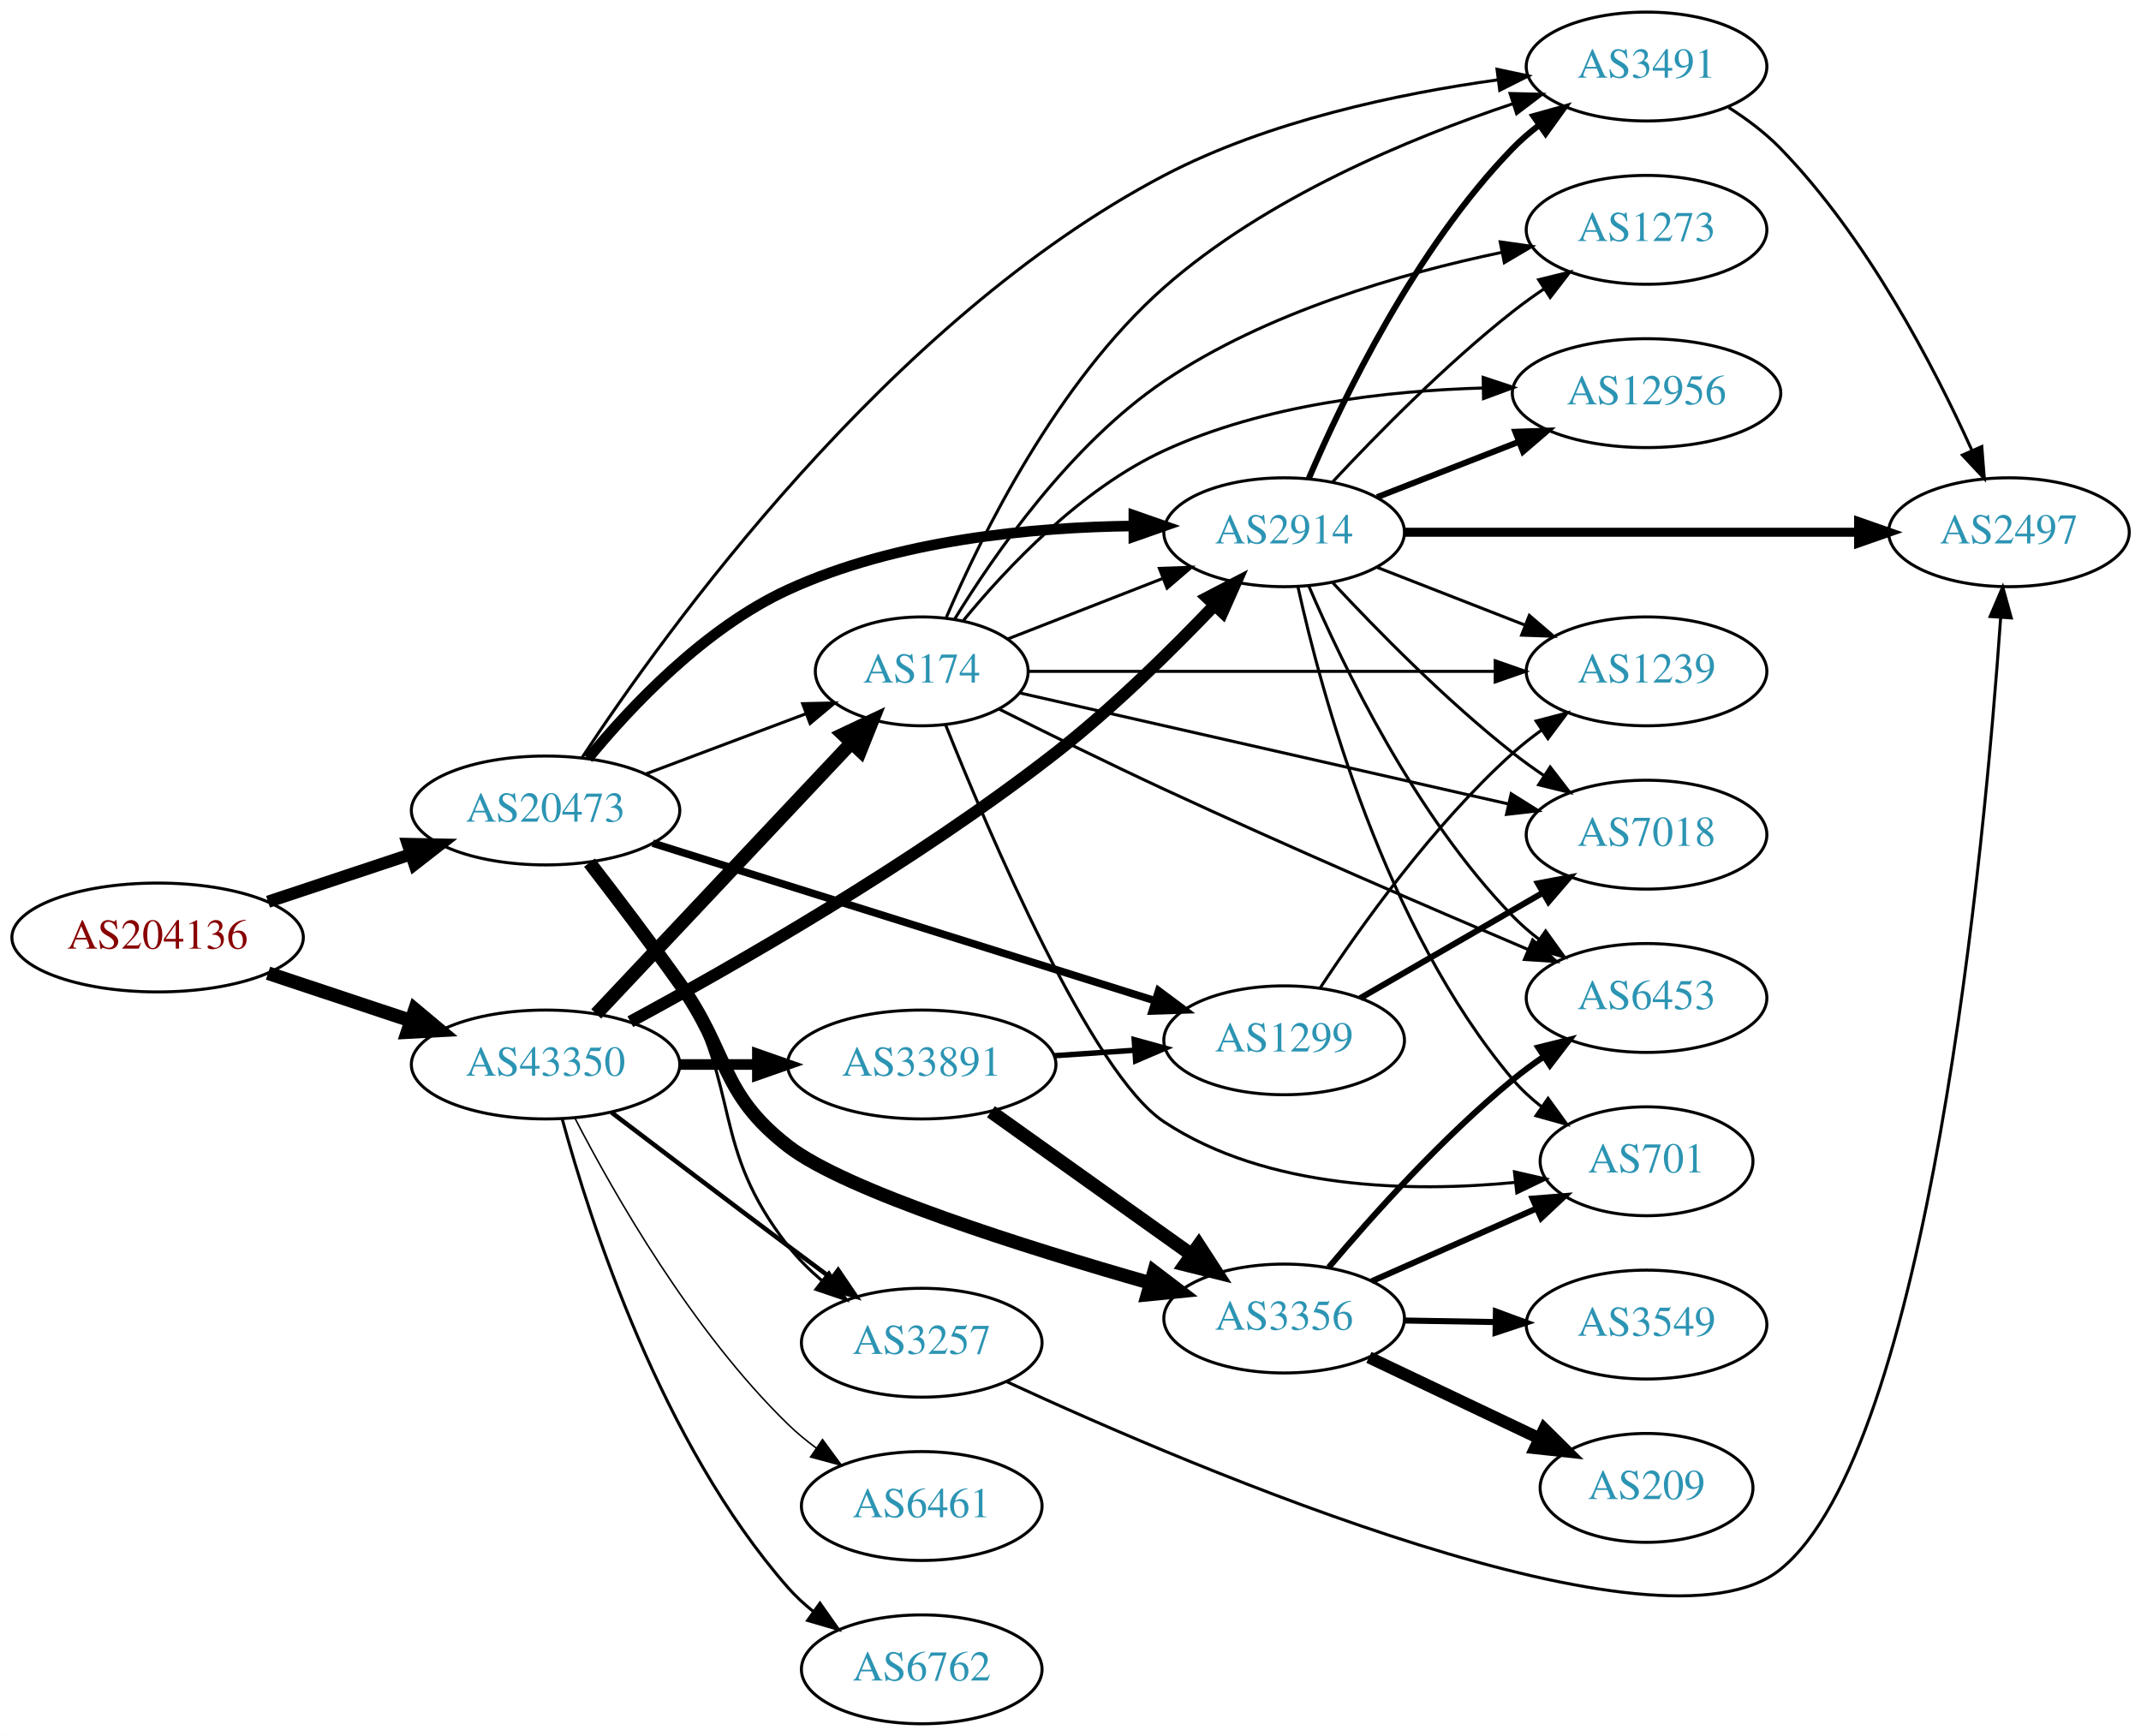
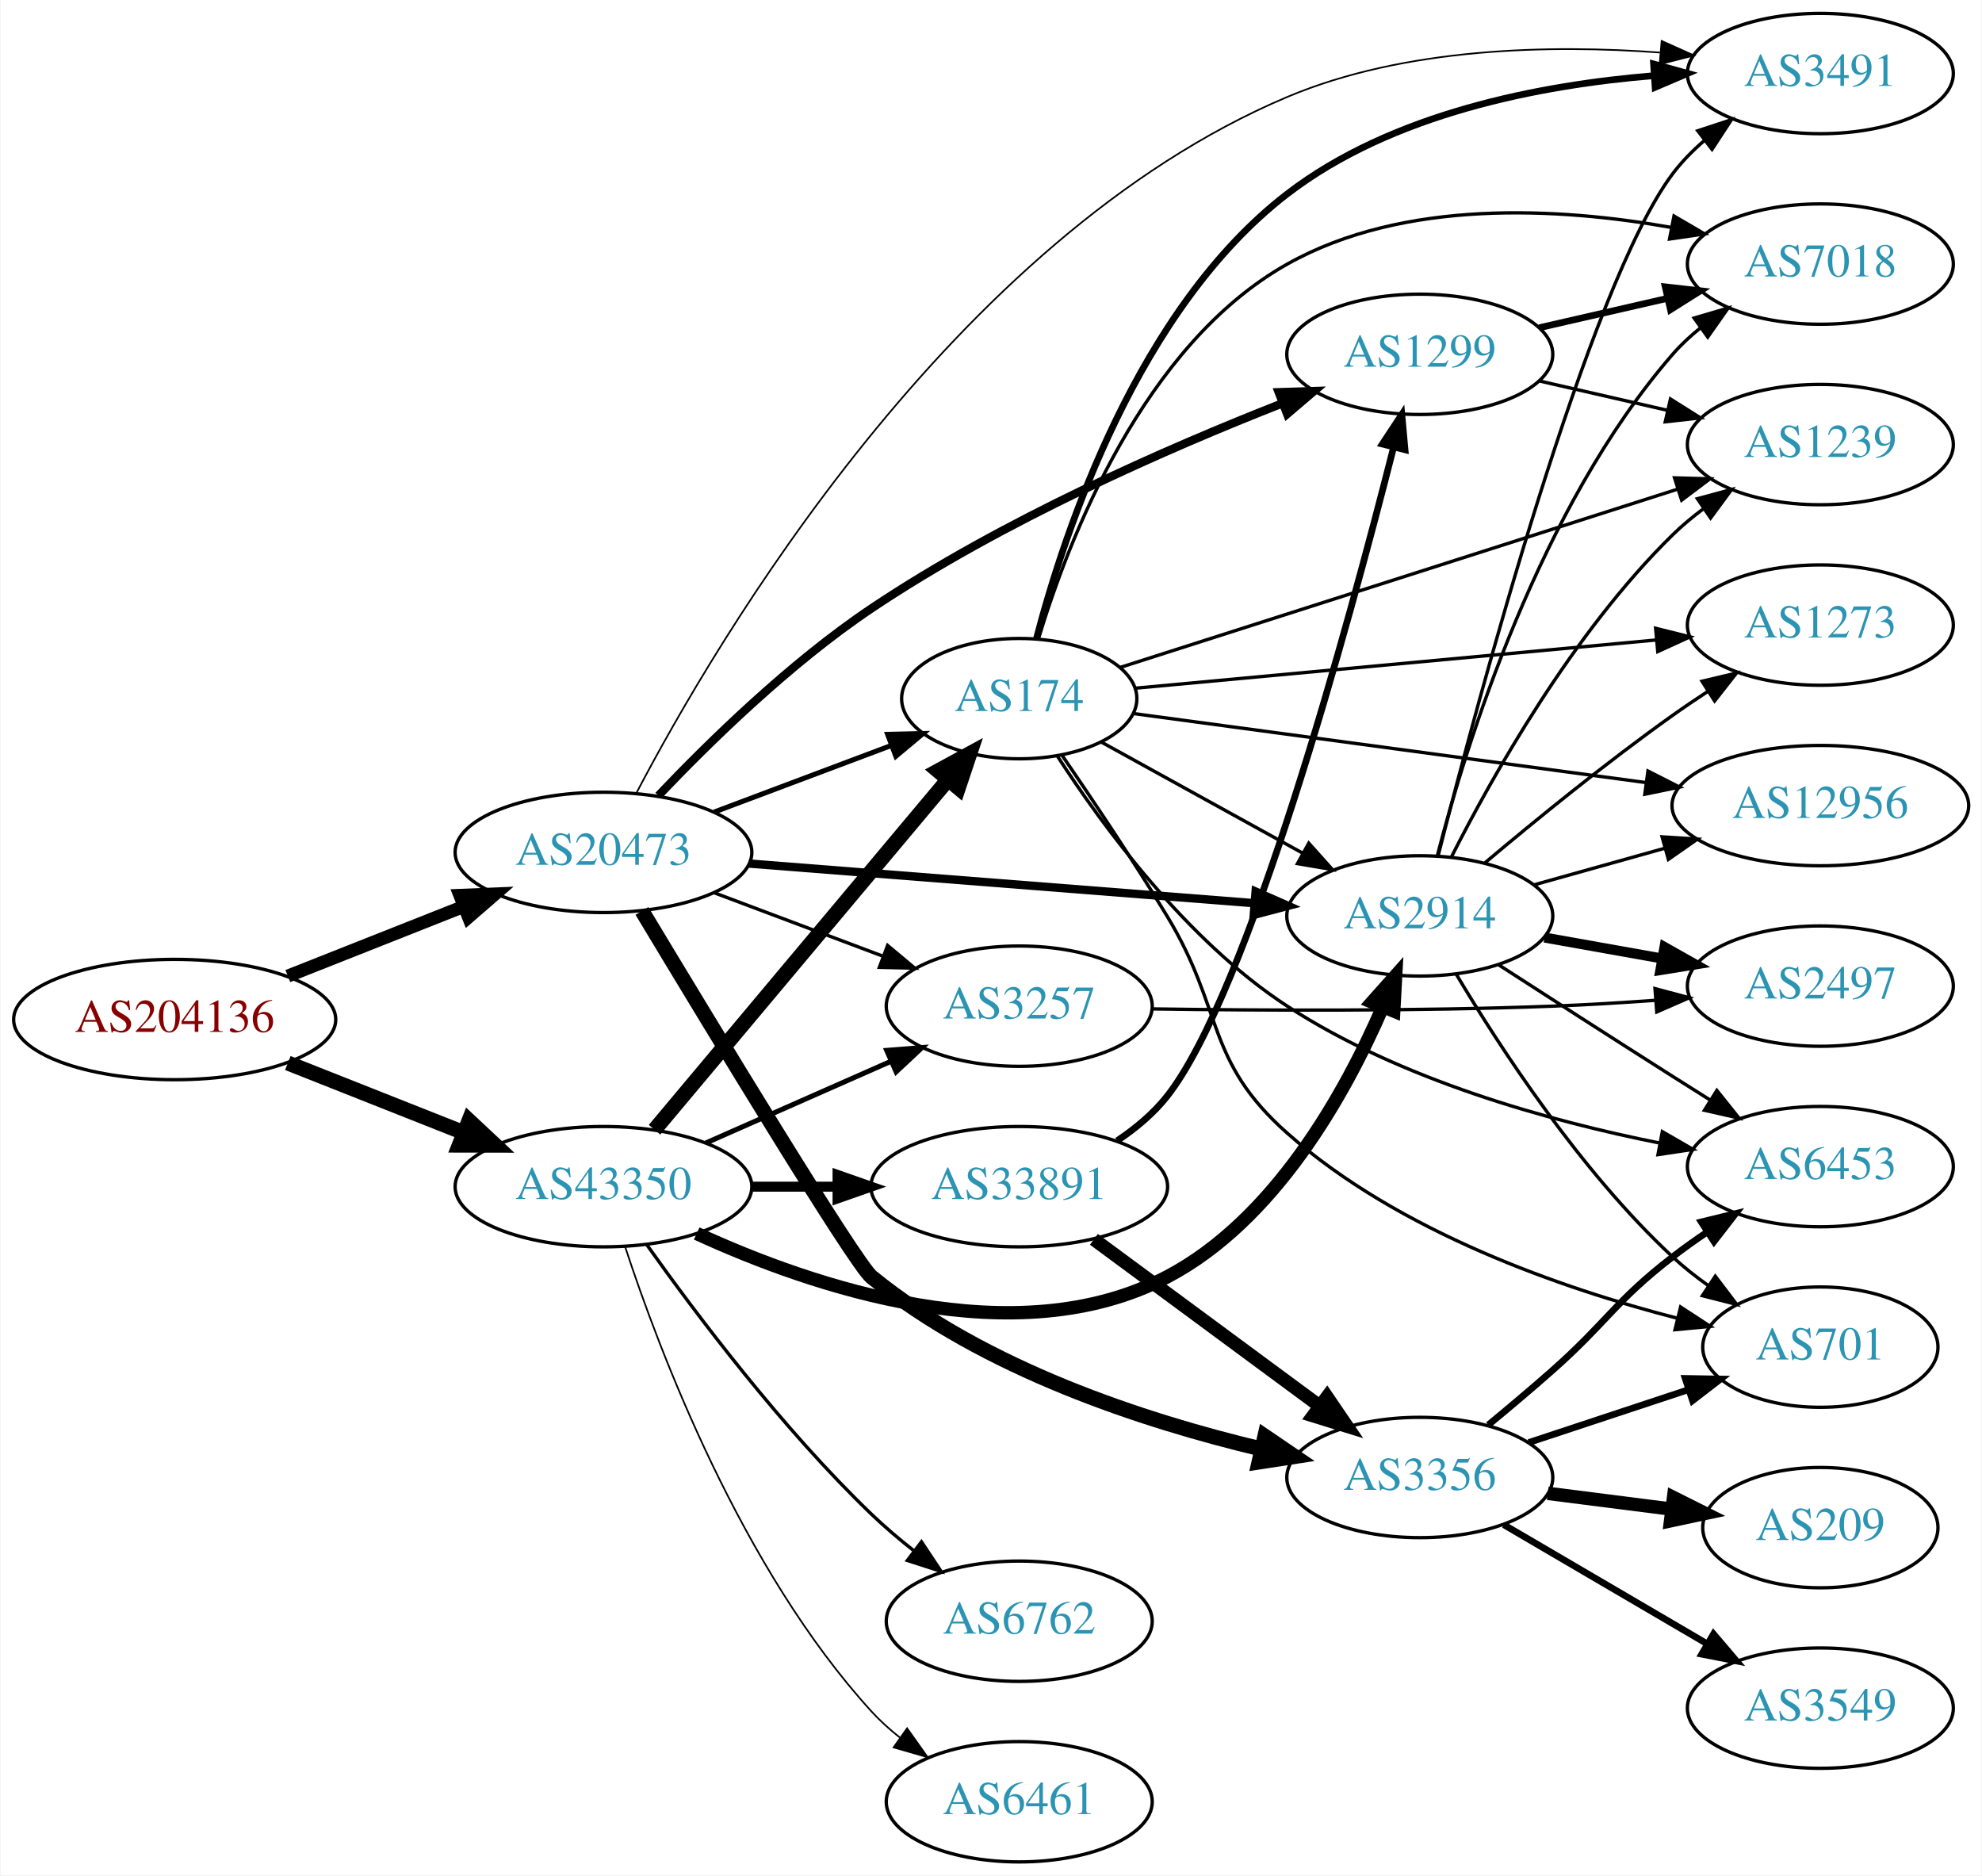
- <svg xmlns="http://www.w3.org/2000/svg" xmlns:xlink="http://www.w3.org/1999/xlink" width="708pt" height="574pt" viewBox="0.00 0.00 707.95 574.00">
-   <g id="graph0" class="graph" transform="scale(1 1) rotate(0) translate(4 570)">
-     <polygon fill="white" stroke="none" points="-4,4 -4,-570 703.954,-570 703.954,4 -4,4" />
+ <svg xmlns="http://www.w3.org/2000/svg" xmlns:xlink="http://www.w3.org/1999/xlink" width="593pt" height="561pt" viewBox="0.00 0.00 592.66 561.00">
+   <g id="graph0" class="graph" transform="scale(1 1) rotate(0) translate(4 557)">
+     <polygon fill="white" stroke="none" points="-4,4 -4,-557 588.661,-557 588.661,4 -4,4" />
    <g id="node1" class="node">
      <g id="a_node1">
        <a xlink:href="/asn/204136" xlink:title="AS204136 ~ SILENT-GHOST-AS [AT]">
-           <ellipse fill="#ffffff" stroke="black" cx="48.096" cy="-260" rx="48.192" ry="18" />
-           <text text-anchor="middle" x="48.096" y="-256.3" font-family="Times,serif" font-size="14.00" fill="#880000">AS204136</text>
+           <ellipse fill="#ffffff" stroke="black" cx="48.096" cy="-252" rx="48.192" ry="18" />
+           <text text-anchor="middle" x="48.096" y="-248.3" font-family="Times,serif" font-size="14.00" fill="#880000">AS204136</text>
        </a>
      </g>
    </g>
    <g id="node2" class="node">
      <g id="a_node2">
        <a xlink:href="/asn/20473" xlink:title="AS20473 ~ Choopa, LLC [US]">
          <ellipse fill="#ffffff" stroke="black" cx="176.388" cy="-302" rx="44.393" ry="18" />
          <text text-anchor="middle" x="176.388" y="-298.3" font-family="Times,serif" font-size="14.00" fill="#2c94b3">AS20473</text>
        </a>
      </g>
    </g>
    <g id="edge1" class="edge">
-       <path fill="none" stroke="black" stroke-width="4.05" d="M84.611,-271.811C99.214,-276.667 116.272,-282.34 131.635,-287.449" />
-       <polygon fill="black" stroke="black" stroke-width="4.05" points="130.835,-290.918 141.442,-290.711 133.072,-284.193 130.835,-290.918" />
+       <path fill="none" stroke="black" stroke-width="3.879" d="M81.948,-265.006C97.955,-271.344 117.365,-279.028 134.338,-285.748" />
+       <polygon fill="black" stroke="black" stroke-width="3.879" points="133.42,-289.149 144.006,-289.576 135.996,-282.64 133.42,-289.149" />
    </g>
    <g id="node3" class="node">
      <g id="a_node3">
        <a xlink:href="/asn/43350" xlink:title="AS43350 ~ NForce Entertainment B.V. [NL]">
-           <ellipse fill="#ffffff" stroke="black" cx="176.388" cy="-218" rx="44.393" ry="18" />
-           <text text-anchor="middle" x="176.388" y="-214.3" font-family="Times,serif" font-size="14.00" fill="#2c94b3">AS43350</text>
+           <ellipse fill="#ffffff" stroke="black" cx="176.388" cy="-202" rx="44.393" ry="18" />
+           <text text-anchor="middle" x="176.388" y="-198.3" font-family="Times,serif" font-size="14.00" fill="#2c94b3">AS43350</text>
        </a>
      </g>
    </g>
    <g id="edge2" class="edge">
-       <path fill="none" stroke="black" stroke-width="4.5" d="M84.611,-248.189C99.214,-243.333 116.272,-237.66 131.635,-232.551" />
-       <polygon fill="black" stroke="black" stroke-width="4.5" points="133.196,-236.181 141.442,-229.289 130.711,-228.708 133.196,-236.181" />
+       <path fill="none" stroke="black" stroke-width="4.5" d="M81.948,-238.994C97.955,-232.656 117.365,-224.972 134.338,-218.252" />
+       <polygon fill="black" stroke="black" stroke-width="4.5" points="136.157,-221.766 144.006,-214.424 133.259,-214.444 136.157,-221.766" />
    </g>
    <g id="node4" class="node">
      <g id="a_node4">
-         <a xlink:href="/asn/1299" xlink:title="AS1299 ~ Telia Carrier [EU]">
-           <ellipse fill="#ffffff" stroke="black" cx="420.622" cy="-226" rx="39.794" ry="18" />
-           <text text-anchor="middle" x="420.622" y="-222.3" font-family="Times,serif" font-size="14.00" fill="#2c94b3">AS1299</text>
+         <a xlink:href="/asn/3356" xlink:title="AS3356 ~ Level 3 Parent, LLC [US]">
+           <ellipse fill="#ffffff" stroke="black" cx="420.622" cy="-115" rx="39.794" ry="18" />
+           <text text-anchor="middle" x="420.622" y="-111.3" font-family="Times,serif" font-size="14.00" fill="#2c94b3">AS3356</text>
        </a>
      </g>
    </g>
    <g id="edge3" class="edge">
-       <path fill="none" stroke="black" stroke-width="2.5" d="M211.837,-291.192C255.615,-277.457 331.117,-253.768 378.05,-239.043" />
-       <polygon fill="black" stroke="black" stroke-width="2.5" points="379.116,-242.377 387.609,-236.044 377.02,-235.698 379.116,-242.377" />
+       <path fill="none" stroke="black" stroke-width="4.5" d="M187.898,-284.485C208.291,-250.592 251.67,-178.997 256.584,-175 290.443,-147.456 338.121,-131.879 373.175,-123.542" />
+       <polygon fill="black" stroke="black" stroke-width="4.5" points="374.278,-127.329 383.161,-121.28 372.539,-119.649 374.278,-127.329" />
    </g>
    <g id="node5" class="node">
      <g id="a_node5">
-         <a xlink:href="/asn/3356" xlink:title="AS3356 ~ Level 3 Parent, LLC [US]">
-           <ellipse fill="#ffffff" stroke="black" cx="420.622" cy="-134" rx="39.794" ry="18" />
-           <text text-anchor="middle" x="420.622" y="-130.3" font-family="Times,serif" font-size="14.00" fill="#2c94b3">AS3356</text>
+         <a xlink:href="/asn/3257" xlink:title="AS3257 ~ GTT [DE]">
+           <ellipse fill="#ffffff" stroke="black" cx="300.78" cy="-256" rx="39.794" ry="18" />
+           <text text-anchor="middle" x="300.78" y="-252.3" font-family="Times,serif" font-size="14.00" fill="#2c94b3">AS3257</text>
        </a>
      </g>
    </g>
    <g id="edge4" class="edge">
-       <path fill="none" stroke="black" stroke-width="4.5" d="M190.898,-284.74C199.557,-273.54 210.94,-258.558 220.584,-245 237.302,-221.495 233.789,-208.675 256.584,-191 275.614,-176.243 334.948,-157.565 376.518,-145.695" />
-       <polygon fill="black" stroke="black" stroke-width="4.5" points="377.59,-149.484 386.143,-142.978 375.449,-141.906 377.59,-149.484" />
+       <path fill="none" stroke="black" d="M209.545,-289.914C224.912,-284.139 243.459,-277.168 259.731,-271.052" />
+       <polygon fill="black" stroke="black" points="261.391,-274.167 269.521,-267.373 258.928,-267.615 261.391,-274.167" />
    </g>
    <g id="node6" class="node">
      <g id="a_node6">
+         <a xlink:href="/asn/2914" xlink:title="AS2914 ~ NTT America, Inc. [US]">
+           <ellipse fill="#ffffff" stroke="black" cx="420.622" cy="-283" rx="39.794" ry="18" />
+           <text text-anchor="middle" x="420.622" y="-279.3" font-family="Times,serif" font-size="14.00" fill="#2c94b3">AS2914</text>
+         </a>
+       </g>
+     </g>
+     <g id="edge5" class="edge">
+       <path fill="none" stroke="black" stroke-width="2.5" d="M219.859,-298.669C262.066,-295.358 326.722,-290.287 370.971,-286.816" />
+       <polygon fill="black" stroke="black" stroke-width="2.5" points="371.502,-290.285 381.198,-286.014 370.955,-283.307 371.502,-290.285" />
+     </g>
+     <g id="node7" class="node">
+       <g id="a_node7">
+         <a xlink:href="/asn/1299" xlink:title="AS1299 ~ Telia Carrier [EU]">
+           <ellipse fill="#ffffff" stroke="black" cx="420.622" cy="-451" rx="39.794" ry="18" />
+           <text text-anchor="middle" x="420.622" y="-447.3" font-family="Times,serif" font-size="14.00" fill="#2c94b3">AS1299</text>
+         </a>
+       </g>
+     </g>
+     <g id="edge6" class="edge">
+       <path fill="none" stroke="black" stroke-width="2.5" d="M192.817,-318.975C207.935,-334.902 232.196,-358.655 256.584,-375 295.66,-401.19 345.198,-422.872 379.357,-436.283" />
+       <polygon fill="black" stroke="black" stroke-width="2.5" points="378.409,-439.669 388.999,-440.01 380.933,-433.14 378.409,-439.669" />
+     </g>
+     <g id="node8" class="node">
+       <g id="a_node8">
+         <a xlink:href="/asn/3491" xlink:title="AS3491 ~ PCCW Global, Inc. [US]">
+           <ellipse fill="#ffffff" stroke="black" cx="540.465" cy="-535" rx="39.794" ry="18" />
+           <text text-anchor="middle" x="540.465" y="-531.3" font-family="Times,serif" font-size="14.00" fill="#2c94b3">AS3491</text>
+         </a>
+       </g>
+     </g>
+     <g id="edge7" class="edge">
+       <path fill="none" stroke="black" stroke-width="0.5" d="M186.183,-319.654C209.999,-365.133 280.755,-485.691 380.976,-528 416.236,-542.885 459.915,-543.673 492.484,-541.282" />
+       <polygon fill="black" stroke="black" stroke-width="0.5" points="492.98,-544.753 502.643,-540.408 492.38,-537.778 492.98,-544.753" />
+     </g>
+     <g id="node9" class="node">
+       <g id="a_node9">
        <a xlink:href="/asn/174" xlink:title="AS174 ~ Cogent Communications [US]">
          <ellipse fill="#ffffff" stroke="black" cx="300.78" cy="-348" rx="35.194" ry="18" />
          <text text-anchor="middle" x="300.78" y="-344.3" font-family="Times,serif" font-size="14.00" fill="#2c94b3">AS174</text>
        </a>
      </g>
    </g>
-     <g id="edge5" class="edge">
-       <path fill="none" stroke="black" d="M209.545,-314.086C225.767,-320.183 245.534,-327.612 262.427,-333.961" />
-       <polygon fill="black" stroke="black" points="261.401,-337.315 271.993,-337.556 263.863,-330.762 261.401,-337.315" />
-     </g>
-     <g id="node7" class="node">
-       <g id="a_node7">
-         <a xlink:href="/asn/2914" xlink:title="AS2914 ~ NTT America, Inc. [US]">
-           <ellipse fill="#ffffff" stroke="black" cx="420.622" cy="-394" rx="39.794" ry="18" />
-           <text text-anchor="middle" x="420.622" y="-390.3" font-family="Times,serif" font-size="14.00" fill="#2c94b3">AS2914</text>
-         </a>
-       </g>
-     </g>
-     <g id="edge6" class="edge">
-       <path fill="none" stroke="black" stroke-width="3.5" d="M190.444,-319.187C204.652,-336.486 229.053,-362.362 256.584,-375 292.493,-391.485 337.333,-395.686 370.894,-396.074" />
-       <polygon fill="black" stroke="black" stroke-width="3.5" points="370.923,-399.574 380.925,-396.082 370.928,-392.574 370.923,-399.574" />
-     </g>
-     <g id="node8" class="node">
-       <g id="a_node8">
-         <a xlink:href="/asn/3257" xlink:title="AS3257 ~ GTT [DE]">
-           <ellipse fill="#ffffff" stroke="black" cx="300.78" cy="-126" rx="39.794" ry="18" />
-           <text text-anchor="middle" x="300.78" y="-122.3" font-family="Times,serif" font-size="14.00" fill="#2c94b3">AS3257</text>
-         </a>
-       </g>
-     </g>
-     <g id="edge7" class="edge">
-       <path fill="none" stroke="black" d="M192.237,-284.844C201.204,-273.93 212.434,-259.22 220.584,-245 241.391,-208.694 230.835,-190.987 256.584,-158 259.803,-153.875 263.684,-150.023 267.782,-146.521" />
-       <polygon fill="black" stroke="black" points="270.094,-149.156 275.815,-140.239 265.782,-143.642 270.094,-149.156" />
-     </g>
-     <g id="node9" class="node">
-       <g id="a_node9">
-         <a xlink:href="/asn/3491" xlink:title="AS3491 ~ PCCW Global, Inc. [US]">
-           <ellipse fill="#ffffff" stroke="black" cx="540.465" cy="-548" rx="39.794" ry="18" />
-           <text text-anchor="middle" x="540.465" y="-544.3" font-family="Times,serif" font-size="14.00" fill="#2c94b3">AS3491</text>
-         </a>
-       </g>
-     </g>
    <g id="edge8" class="edge">
-       <path fill="none" stroke="black" d="M188.412,-319.429C215.519,-360.656 289.892,-464.28 380.976,-512 415.369,-530.019 458.581,-539.068 491.194,-543.585" />
-       <polygon fill="black" stroke="black" points="491.02,-547.091 501.385,-544.897 491.914,-540.148 491.02,-547.091" />
+       <path fill="none" stroke="black" stroke-width="1.5" d="M209.545,-314.086C225.767,-320.183 245.534,-327.612 262.427,-333.961" />
+       <polygon fill="black" stroke="black" stroke-width="1.5" points="261.401,-337.315 271.993,-337.556 263.863,-330.762 261.401,-337.315" />
+     </g>
+     <g id="edge33" class="edge">
+       <path fill="none" stroke="black" stroke-width="1.5" d="M207.015,-215.072C223.61,-222.393 244.469,-231.597 262.203,-239.421" />
+       <polygon fill="black" stroke="black" stroke-width="1.5" points="261.124,-242.77 271.686,-243.605 263.95,-236.366 261.124,-242.77" />
    </g>
    <g id="edge36" class="edge">
-       <path fill="none" stroke="black" stroke-width="4.5" d="M193.138,-234.729C214.552,-257.475 252.977,-298.288 277.384,-324.213" />
-       <polygon fill="black" stroke="black" stroke-width="4.5" points="274.753,-327.162 284.475,-331.744 280.487,-321.764 274.753,-327.162" />
-     </g>
-     <g id="edge32" class="edge">
-       <path fill="none" stroke="black" stroke-width="4" d="M204.422,-232.158C238.587,-250.591 298.533,-284.757 344.976,-321 363.959,-335.814 383.342,-354.911 397.597,-369.857" />
-       <polygon fill="black" stroke="black" stroke-width="4" points="395.153,-372.366 404.555,-377.249 400.25,-367.568 395.153,-372.366" />
-     </g>
-     <g id="edge35" class="edge">
-       <path fill="none" stroke="black" stroke-width="1.5" d="M198.184,-202.148C214.131,-190.016 236.704,-172.893 256.584,-158 261.159,-154.573 266.017,-150.953 270.762,-147.43" />
-       <polygon fill="black" stroke="black" stroke-width="1.5" points="273.143,-150.022 279.093,-141.255 268.975,-144.398 273.143,-150.022" />
+       <path fill="none" stroke="black" stroke-width="4" d="M204.276,-187.996C238.813,-172.096 299.694,-151.252 344.976,-175 377.193,-191.896 398.254,-229.706 409.546,-255.782" />
+       <polygon fill="black" stroke="black" stroke-width="4" points="406.353,-257.221 413.398,-265.134 412.826,-254.555 406.353,-257.221" />
+     </g>
+     <g id="edge34" class="edge">
+       <path fill="none" stroke="black" stroke-width="4.5" d="M191.667,-219.034C213.339,-244.886 254.631,-294.143 279.437,-323.734" />
+       <polygon fill="black" stroke="black" stroke-width="4.5" points="276.525,-326.389 285.967,-331.522 282.56,-321.329 276.525,-326.389" />
    </g>
    <g id="node19" class="node">
      <g id="a_node19">
-         <a xlink:href="/asn/33891" xlink:title="AS33891 ~ CORE-BACKBONE GMBH GLOBAL NETWORK [DE]">
-           <ellipse fill="#ffffff" stroke="black" cx="300.78" cy="-218" rx="44.393" ry="18" />
-           <text text-anchor="middle" x="300.78" y="-214.3" font-family="Times,serif" font-size="14.00" fill="#2c94b3">AS33891</text>
-         </a>
-       </g>
-     </g>
-     <g id="edge33" class="edge">
-       <path fill="none" stroke="black" stroke-width="3.5" d="M220.883,-218C229.089,-218 237.761,-218 246.233,-218" />
-       <polygon fill="black" stroke="black" stroke-width="3.5" points="246.424,-221.5 256.424,-218 246.424,-214.5 246.424,-221.5" />
+         <a xlink:href="/asn/6762" xlink:title="AS6762 ~ TELECOM ITALIA SPARKLE S.p.A. [IT]">
+           <ellipse fill="#ffffff" stroke="black" cx="300.78" cy="-72" rx="39.794" ry="18" />
+           <text text-anchor="middle" x="300.78" y="-68.3" font-family="Times,serif" font-size="14.00" fill="#2c94b3">AS6762</text>
+         </a>
+       </g>
+     </g>
+     <g id="edge31" class="edge">
+       <path fill="none" stroke="black" d="M189.365,-184.603C203.932,-164.099 229.899,-129.585 256.584,-104 260.443,-100.3 264.737,-96.654 269.079,-93.222" />
+       <polygon fill="black" stroke="black" points="271.528,-95.759 277.386,-86.931 267.301,-90.179 271.528,-95.759" />
    </g>
    <g id="node20" class="node">
      <g id="a_node20">
-         <a xlink:href="/asn/6762" xlink:title="AS6762 ~ TELECOM ITALIA SPARKLE S.p.A. [IT]">
-           <ellipse fill="#ffffff" stroke="black" cx="300.78" cy="-18" rx="39.794" ry="18" />
-           <text text-anchor="middle" x="300.78" y="-14.3" font-family="Times,serif" font-size="14.00" fill="#2c94b3">AS6762</text>
-         </a>
-       </g>
-     </g>
-     <g id="edge34" class="edge">
-       <path fill="none" stroke="black" d="M181.914,-199.903C191.109,-166.138 214.729,-92.65 256.584,-45 259.064,-42.176 261.911,-39.546 264.936,-37.122" />
-       <polygon fill="black" stroke="black" points="267.121,-39.862 273.223,-31.2 263.052,-34.167 267.121,-39.862" />
+         <a xlink:href="/asn/33891" xlink:title="AS33891 ~ CORE-BACKBONE GMBH GLOBAL NETWORK [DE]">
+           <ellipse fill="#ffffff" stroke="black" cx="300.78" cy="-202" rx="44.393" ry="18" />
+           <text text-anchor="middle" x="300.78" y="-198.3" font-family="Times,serif" font-size="14.00" fill="#2c94b3">AS33891</text>
+         </a>
+       </g>
+     </g>
+     <g id="edge32" class="edge">
+       <path fill="none" stroke="black" stroke-width="3" d="M220.883,-202C229.089,-202 237.761,-202 246.233,-202" />
+       <polygon fill="black" stroke="black" stroke-width="3" points="246.424,-205.5 256.424,-202 246.424,-198.5 246.424,-205.5" />
    </g>
    <g id="node21" class="node">
      <g id="a_node21">
        <a xlink:href="/asn/6461" xlink:title="AS6461 ~ Zayo Bandwidth [US]">
-           <ellipse fill="#ffffff" stroke="black" cx="300.78" cy="-72" rx="39.794" ry="18" />
-           <text text-anchor="middle" x="300.78" y="-68.3" font-family="Times,serif" font-size="14.00" fill="#2c94b3">AS6461</text>
-         </a>
-       </g>
-     </g>
-     <g id="edge37" class="edge">
-       <path fill="none" stroke="black" stroke-width="0.5" d="M186.141,-200.164C198.991,-175.292 224.905,-129.786 256.584,-99 259.428,-96.236 262.601,-93.612 265.9,-91.163" />
-       <polygon fill="black" stroke="black" stroke-width="0.5" points="267.966,-93.991 274.248,-85.459 264.017,-88.212 267.966,-93.991" />
+           <ellipse fill="#ffffff" stroke="black" cx="300.78" cy="-18" rx="39.794" ry="18" />
+           <text text-anchor="middle" x="300.78" y="-14.3" font-family="Times,serif" font-size="14.00" fill="#2c94b3">AS6461</text>
+         </a>
+       </g>
+     </g>
+     <g id="edge35" class="edge">
+       <path fill="none" stroke="black" stroke-width="0.5" d="M182.83,-184.125C193.06,-152.884 217.692,-87.621 256.584,-45 259.117,-42.224 262,-39.625 265.046,-37.221" />
+       <polygon fill="black" stroke="black" stroke-width="0.5" points="267.229,-39.965 273.364,-31.327 263.182,-34.253 267.229,-39.965" />
    </g>
    <g id="node14" class="node">
      <g id="a_node14">
-         <a xlink:href="/asn/1239" xlink:title="AS1239 ~ Sprint [US]">
-           <ellipse fill="#ffffff" stroke="black" cx="540.465" cy="-348" rx="39.794" ry="18" />
-           <text text-anchor="middle" x="540.465" y="-344.3" font-family="Times,serif" font-size="14.00" fill="#2c94b3">AS1239</text>
-         </a>
-       </g>
-     </g>
-     <g id="edge30" class="edge">
-       <path fill="none" stroke="black" d="M432.488,-243.252C445.811,-263.5 469.894,-297.315 496.269,-321 499.219,-323.65 502.462,-326.2 505.803,-328.604" />
-       <polygon fill="black" stroke="black" points="503.952,-331.576 514.203,-334.251 507.857,-325.767 503.952,-331.576" />
+         <a xlink:href="/asn/701" xlink:title="AS701 ~ UUNET [US]">
+           <ellipse fill="#ffffff" stroke="black" cx="540.465" cy="-154" rx="35.194" ry="18" />
+           <text text-anchor="middle" x="540.465" y="-150.3" font-family="Times,serif" font-size="14.00" fill="#2c94b3">AS701</text>
+         </a>
+       </g>
+     </g>
+     <g id="edge20" class="edge">
+       <path fill="none" stroke="black" stroke-width="2" d="M453.202,-125.451C467.855,-130.301 485.406,-136.109 500.84,-141.217" />
+       <polygon fill="black" stroke="black" stroke-width="2" points="500.032,-144.636 510.626,-144.456 502.232,-137.991 500.032,-144.636" />
    </g>
    <g id="node15" class="node">
      <g id="a_node15">
-         <a xlink:href="/asn/7018" xlink:title="AS7018 ~ AT&amp;T Services, Inc. [US]">
-           <ellipse fill="#ffffff" stroke="black" cx="540.465" cy="-294" rx="39.794" ry="18" />
-           <text text-anchor="middle" x="540.465" y="-290.3" font-family="Times,serif" font-size="14.00" fill="#2c94b3">AS7018</text>
-         </a>
-       </g>
-     </g>
-     <g id="edge31" class="edge">
-       <path fill="none" stroke="black" stroke-width="2" d="M445.754,-239.925C463.193,-249.988 486.967,-263.707 506.205,-274.808" />
-       <polygon fill="black" stroke="black" stroke-width="2" points="504.55,-277.893 514.961,-279.86 508.048,-271.83 504.55,-277.893" />
+         <a xlink:href="/asn/6453" xlink:title="AS6453 ~ TATA COMMUNICATIONS (AMERICA) INC [US]">
+           <ellipse fill="#ffffff" stroke="black" cx="540.465" cy="-208" rx="39.794" ry="18" />
+           <text text-anchor="middle" x="540.465" y="-204.3" font-family="Times,serif" font-size="14.00" fill="#2c94b3">AS6453</text>
+         </a>
+       </g>
+     </g>
+     <g id="edge17" class="edge">
+       <path fill="none" stroke="black" stroke-width="2" d="M441.095,-130.708C447.296,-135.819 454.136,-141.575 460.269,-147 476.753,-161.581 478.852,-167.546 496.269,-181 499.576,-183.555 503.133,-186.086 506.737,-188.516" />
+       <polygon fill="black" stroke="black" stroke-width="2" points="504.837,-191.455 515.131,-193.963 508.648,-185.583 504.837,-191.455" />
+     </g>
+     <g id="node17" class="node">
+       <g id="a_node17">
+         <a xlink:href="/asn/3549" xlink:title="AS3549 ~ Level 3 Parent, LLC [US]">
+           <ellipse fill="#ffffff" stroke="black" cx="540.465" cy="-46" rx="39.794" ry="18" />
+           <text text-anchor="middle" x="540.465" y="-42.3" font-family="Times,serif" font-size="14.00" fill="#2c94b3">AS3549</text>
+         </a>
+       </g>
+     </g>
+     <g id="edge18" class="edge">
+       <path fill="none" stroke="black" stroke-width="2" d="M445.754,-100.87C463.309,-90.591 487.284,-76.553 506.589,-65.25" />
+       <polygon fill="black" stroke="black" stroke-width="2" points="508.504,-68.184 515.366,-60.111 504.967,-62.143 508.504,-68.184" />
+     </g>
+     <g id="node18" class="node">
+       <g id="a_node18">
+         <a xlink:href="/asn/209" xlink:title="AS209 ~ CenturyLink Communications, LLC [US]">
+           <ellipse fill="#ffffff" stroke="black" cx="540.465" cy="-100" rx="35.194" ry="18" />
+           <text text-anchor="middle" x="540.465" y="-96.3" font-family="Times,serif" font-size="14.00" fill="#2c94b3">AS209</text>
+         </a>
+       </g>
+     </g>
+     <g id="edge19" class="edge">
+       <path fill="none" stroke="black" stroke-width="4" d="M458.908,-110.254C470.709,-108.752 483.853,-107.079 496.045,-105.527" />
+       <polygon fill="black" stroke="black" stroke-width="4" points="496.533,-108.993 506.011,-104.258 495.649,-102.049 496.533,-108.993" />
    </g>
    <g id="node10" class="node">
      <g id="a_node10">
-         <a xlink:href="/asn/3549" xlink:title="AS3549 ~ Level 3 Parent, LLC [US]">
-           <ellipse fill="#ffffff" stroke="black" cx="540.465" cy="-132" rx="39.794" ry="18" />
-           <text text-anchor="middle" x="540.465" y="-128.3" font-family="Times,serif" font-size="14.00" fill="#2c94b3">AS3549</text>
-         </a>
-       </g>
+         <a xlink:href="/asn/2497" xlink:title="AS2497 ~ Internet Initiative Japan Inc. [JP]">
+           <ellipse fill="#ffffff" stroke="black" cx="540.465" cy="-262" rx="39.794" ry="18" />
+           <text text-anchor="middle" x="540.465" y="-258.3" font-family="Times,serif" font-size="14.00" fill="#2c94b3">AS2497</text>
+         </a>
+       </g>
+     </g>
+     <g id="edge39" class="edge">
+       <path fill="none" stroke="black" d="M340.55,-255.183C372.647,-254.703 419.437,-254.455 460.269,-256 470.293,-256.379 481.015,-257.027 491.23,-257.761" />
+       <polygon fill="black" stroke="black" points="490.995,-261.253 501.23,-258.517 491.522,-254.273 490.995,-261.253" />
+     </g>
+     <g id="edge12" class="edge">
+       <path fill="none" stroke="black" d="M426.088,-300.925C437.95,-347.568 471.06,-471.427 496.269,-505 498.995,-508.63 502.291,-511.982 505.833,-515.026" />
+       <polygon fill="black" stroke="black" points="503.793,-517.872 513.856,-521.189 508.058,-512.321 503.793,-517.872" />
    </g>
    <g id="edge9" class="edge">
-       <path fill="none" stroke="black" stroke-width="2" d="M460.535,-133.34C470.088,-133.177 480.438,-133.002 490.401,-132.833" />
-       <polygon fill="black" stroke="black" stroke-width="2" points="490.654,-136.329 500.593,-132.66 490.535,-129.33 490.654,-136.329" />
+       <path fill="none" stroke="black" stroke-width="3" d="M457.94,-276.528C469.029,-274.552 481.377,-272.352 493.04,-270.273" />
+       <polygon fill="black" stroke="black" stroke-width="3" points="493.833,-273.687 503.064,-268.487 492.605,-266.796 493.833,-273.687" />
    </g>
    <g id="node11" class="node">
      <g id="a_node11">
-         <a xlink:href="/asn/701" xlink:title="AS701 ~ UUNET [US]">
-           <ellipse fill="#ffffff" stroke="black" cx="540.465" cy="-186" rx="35.194" ry="18" />
-           <text text-anchor="middle" x="540.465" y="-182.3" font-family="Times,serif" font-size="14.00" fill="#2c94b3">AS701</text>
+         <a xlink:href="/asn/12956" xlink:title="AS12956 ~ TELXIUS [ES]">
+           <ellipse fill="#ffffff" stroke="black" cx="540.465" cy="-316" rx="44.393" ry="18" />
+           <text text-anchor="middle" x="540.465" y="-312.3" font-family="Times,serif" font-size="14.00" fill="#2c94b3">AS12956</text>
        </a>
      </g>
    </g>
    <g id="edge10" class="edge">
-       <path fill="none" stroke="black" stroke-width="2" d="M449.549,-146.323C465.859,-153.52 486.597,-162.671 504.046,-170.371" />
-       <polygon fill="black" stroke="black" stroke-width="2" points="502.791,-173.643 513.353,-174.478 505.617,-167.238 502.791,-173.643" />
+       <path fill="none" stroke="black" d="M454.762,-292.28C466.913,-295.683 480.887,-299.596 493.936,-303.25" />
+       <polygon fill="black" stroke="black" points="493.115,-306.655 503.688,-305.981 495.003,-299.914 493.115,-306.655" />
    </g>
    <g id="node12" class="node">
      <g id="a_node12">
-         <a xlink:href="/asn/209" xlink:title="AS209 ~ CenturyLink Communications, LLC [US]">
-           <ellipse fill="#ffffff" stroke="black" cx="540.465" cy="-78" rx="35.194" ry="18" />
-           <text text-anchor="middle" x="540.465" y="-74.3" font-family="Times,serif" font-size="14.00" fill="#2c94b3">AS209</text>
+         <a xlink:href="/asn/7018" xlink:title="AS7018 ~ AT&amp;T Services, Inc. [US]">
+           <ellipse fill="#ffffff" stroke="black" cx="540.465" cy="-478" rx="39.794" ry="18" />
+           <text text-anchor="middle" x="540.465" y="-474.3" font-family="Times,serif" font-size="14.00" fill="#2c94b3">AS7018</text>
        </a>
      </g>
    </g>
    <g id="edge11" class="edge">
-       <path fill="none" stroke="black" stroke-width="4" d="M448.658,-121.152C465.285,-113.251 486.759,-103.046 504.65,-94.544" />
-       <polygon fill="black" stroke="black" stroke-width="4" points="506.638,-97.475 514.168,-90.022 503.633,-91.152 506.638,-97.475" />
+       <path fill="none" stroke="black" d="M425.885,-301.091C434.418,-334.11 456.296,-404.975 496.269,-451 498.733,-453.838 501.57,-456.477 504.588,-458.907" />
+       <polygon fill="black" stroke="black" points="502.698,-461.858 512.866,-464.837 506.774,-456.168 502.698,-461.858" />
    </g>
    <g id="node13" class="node">
      <g id="a_node13">
-         <a xlink:href="/asn/6453" xlink:title="AS6453 ~ TATA COMMUNICATIONS (AMERICA) INC [US]">
-           <ellipse fill="#ffffff" stroke="black" cx="540.465" cy="-240" rx="39.794" ry="18" />
-           <text text-anchor="middle" x="540.465" y="-236.3" font-family="Times,serif" font-size="14.00" fill="#2c94b3">AS6453</text>
-         </a>
-       </g>
-     </g>
-     <g id="edge12" class="edge">
-       <path fill="none" stroke="black" stroke-width="2" d="M435.387,-150.926C449.591,-167.794 472.911,-193.871 496.269,-213 499.502,-215.648 503.013,-218.238 506.589,-220.701" />
-       <polygon fill="black" stroke="black" stroke-width="2" points="504.671,-223.629 514.952,-226.187 508.511,-217.776 504.671,-223.629" />
+         <a xlink:href="/asn/1239" xlink:title="AS1239 ~ Sprint [US]">
+           <ellipse fill="#ffffff" stroke="black" cx="540.465" cy="-424" rx="39.794" ry="18" />
+           <text text-anchor="middle" x="540.465" y="-420.3" font-family="Times,serif" font-size="14.00" fill="#2c94b3">AS1239</text>
+         </a>
+       </g>
+     </g>
+     <g id="edge13" class="edge">
+       <path fill="none" stroke="black" d="M430.013,-300.499C442.119,-324.423 466.349,-367.705 496.269,-397 499.102,-399.775 502.269,-402.406 505.564,-404.858" />
+       <polygon fill="black" stroke="black" points="503.678,-407.808 513.907,-410.567 507.631,-402.031 503.678,-407.808" />
    </g>
    <g id="edge14" class="edge">
-       <path fill="none" stroke="black" d="M329.111,-358.669C344.344,-364.615 363.575,-372.122 380.389,-378.685" />
-       <polygon fill="black" stroke="black" points="379.374,-382.046 389.962,-382.422 381.919,-375.525 379.374,-382.046" />
-     </g>
-     <g id="edge16" class="edge">
-       <path fill="none" stroke="black" d="M308.913,-365.862C320.437,-392.733 345.497,-443.731 380.976,-475 414.485,-504.534 461.97,-524.263 496.215,-535.685" />
-       <polygon fill="black" stroke="black" points="495.352,-539.084 505.944,-538.826 497.503,-532.423 495.352,-539.084" />
+       <path fill="none" stroke="black" d="M431.529,-265.561C444.429,-243.907 468.622,-206.695 496.269,-181 499.564,-177.937 503.256,-175.025 507.056,-172.325" />
+       <polygon fill="black" stroke="black" points="509.031,-175.215 515.437,-166.777 505.167,-169.379 509.031,-175.215" />
    </g>
    <g id="edge15" class="edge">
-       <path fill="none" stroke="black" d="M308.619,-330.433C322.967,-294.546 356.872,-214.863 380.976,-199 415.147,-176.512 462.857,-175.701 496.985,-179.007" />
-       <polygon fill="black" stroke="black" points="496.782,-182.506 507.111,-180.146 497.564,-175.55 496.782,-182.506" />
-     </g>
-     <g id="edge17" class="edge">
-       <path fill="none" stroke="black" d="M326.251,-335.579C341.829,-327.765 362.483,-317.573 380.976,-309 421.688,-290.126 468.913,-269.759 501.152,-256.083" />
-       <polygon fill="black" stroke="black" points="502.807,-259.183 510.653,-252.063 500.079,-252.737 502.807,-259.183" />
-     </g>
-     <g id="edge13" class="edge">
-       <path fill="none" stroke="black" d="M336.087,-348C376.605,-348 444.302,-348 490.365,-348" />
-       <polygon fill="black" stroke="black" points="490.425,-351.5 500.424,-348 490.424,-344.5 490.425,-351.5" />
-     </g>
-     <g id="edge18" class="edge">
-       <path fill="none" stroke="black" d="M333.342,-340.829C374.754,-331.421 447.678,-314.853 494.757,-304.157" />
-       <polygon fill="black" stroke="black" points="495.705,-307.531 504.681,-301.903 494.154,-300.705 495.705,-307.531" />
+       <path fill="none" stroke="black" d="M444.113,-268.431C458.904,-258.877 478.702,-246.138 496.269,-235 499.882,-232.709 503.672,-230.32 507.443,-227.952" />
+       <polygon fill="black" stroke="black" points="509.5,-230.793 516.116,-222.518 505.783,-224.861 509.5,-230.793" />
    </g>
    <g id="node16" class="node">
      <g id="a_node16">
        <a xlink:href="/asn/1273" xlink:title="AS1273 ~ Vodafone Group PLC [EU]">
-           <ellipse fill="#ffffff" stroke="black" cx="540.465" cy="-494" rx="39.794" ry="18" />
-           <text text-anchor="middle" x="540.465" y="-490.3" font-family="Times,serif" font-size="14.00" fill="#2c94b3">AS1273</text>
-         </a>
-       </g>
-     </g>
-     <g id="edge19" class="edge">
-       <path fill="none" stroke="black" d="M311.583,-365.14C324.713,-386.607 349.985,-423.101 380.976,-444 414.686,-466.733 459.309,-479.589 492.615,-486.554" />
-       <polygon fill="black" stroke="black" points="492.073,-490.014 502.564,-488.531 493.437,-483.149 492.073,-490.014" />
-     </g>
-     <g id="node17" class="node">
-       <g id="a_node17">
-         <a xlink:href="/asn/12956" xlink:title="AS12956 ~ TELXIUS [ES]">
-           <ellipse fill="#ffffff" stroke="black" cx="540.465" cy="-440" rx="44.393" ry="18" />
-           <text text-anchor="middle" x="540.465" y="-436.3" font-family="Times,serif" font-size="14.00" fill="#2c94b3">AS12956</text>
-         </a>
-       </g>
-     </g>
-     <g id="edge20" class="edge">
-       <path fill="none" stroke="black" d="M314.582,-364.85C328.758,-382.133 353.296,-408.238 380.976,-421 413.903,-436.182 454.573,-440.808 486.469,-441.703" />
-       <polygon fill="black" stroke="black" points="486.439,-445.203 496.496,-441.871 486.556,-438.204 486.439,-445.203" />
+           <ellipse fill="#ffffff" stroke="black" cx="540.465" cy="-370" rx="39.794" ry="18" />
+           <text text-anchor="middle" x="540.465" y="-366.3" font-family="Times,serif" font-size="14.00" fill="#2c94b3">AS1273</text>
+         </a>
+       </g>
+     </g>
+     <g id="edge16" class="edge">
+       <path fill="none" stroke="black" d="M440.164,-298.925C454.985,-311.4 476.481,-328.938 496.269,-343 499.675,-345.421 503.295,-347.867 506.935,-350.248" />
+       <polygon fill="black" stroke="black" points="505.059,-353.203 515.369,-355.641 508.829,-347.306 505.059,-353.203" />
+     </g>
+     <g id="edge30" class="edge">
+       <path fill="none" stroke="black" stroke-width="2" d="M456.342,-458.955C468.341,-461.704 481.962,-464.825 494.655,-467.733" />
+       <polygon fill="black" stroke="black" stroke-width="2" points="494.057,-471.187 504.586,-470.009 495.621,-464.364 494.057,-471.187" />
+     </g>
+     <g id="edge29" class="edge">
+       <path fill="none" stroke="black" d="M456.342,-443.045C468.341,-440.296 481.962,-437.175 494.655,-434.267" />
+       <polygon fill="black" stroke="black" points="495.621,-437.636 504.586,-431.991 494.057,-430.813 495.621,-437.636" />
+     </g>
+     <g id="edge24" class="edge">
+       <path fill="none" stroke="black" d="M325.344,-335.003C342.623,-325.472 366.34,-312.39 385.663,-301.731" />
+       <polygon fill="black" stroke="black" points="387.404,-304.768 394.47,-296.874 384.023,-298.639 387.404,-304.768" />
    </g>
    <g id="edge22" class="edge">
-       <path fill="none" stroke="black" stroke-width="2" d="M428.776,-411.772C440.037,-438.075 463.985,-487.824 496.269,-521 498.89,-523.694 501.831,-526.237 504.915,-528.606" />
-       <polygon fill="black" stroke="black" stroke-width="2" points="503.081,-531.595 513.284,-534.452 507.09,-525.856 503.081,-531.595" />
+       <path fill="none" stroke="black" stroke-width="2" d="M305.901,-365.846C314.246,-397.793 336.273,-464.623 380.976,-499 412.294,-523.084 456.764,-531.592 490.631,-534.358" />
+       <polygon fill="black" stroke="black" stroke-width="2" points="490.562,-537.861 500.775,-535.043 491.034,-530.877 490.562,-537.861" />
    </g>
    <g id="edge25" class="edge">
-       <path fill="none" stroke="black" d="M425.206,-375.885C432.891,-340.939 453.813,-263.235 496.269,-213 499.03,-209.732 502.291,-206.736 505.762,-204.024" />
-       <polygon fill="black" stroke="black" points="507.898,-206.802 514.113,-198.221 503.904,-201.054 507.898,-206.802" />
+       <path fill="none" stroke="black" d="M334.829,-343.551C374.556,-338.202 441.671,-329.166 488.154,-322.908" />
+       <polygon fill="black" stroke="black" points="488.883,-326.342 498.326,-321.539 487.948,-319.404 488.883,-326.342" />
+     </g>
+     <g id="edge23" class="edge">
+       <path fill="none" stroke="black" d="M306.548,-365.966C315.491,-395.586 337.889,-453.796 380.976,-478 415.869,-497.601 462.276,-494.929 495.848,-488.965" />
+       <polygon fill="black" stroke="black" points="496.677,-492.37 505.827,-487.03 495.344,-485.498 496.677,-492.37" />
+     </g>
+     <g id="edge21" class="edge">
+       <path fill="none" stroke="black" d="M330.925,-357.319C372.703,-370.678 449.841,-395.343 497.684,-410.64" />
+       <polygon fill="black" stroke="black" points="496.834,-414.043 507.425,-413.755 498.966,-407.376 496.834,-414.043" />
+     </g>
+     <g id="edge28" class="edge">
+       <path fill="none" stroke="black" d="M313.53,-331.136C322.441,-318.155 334.841,-299.673 344.976,-283 362.129,-254.78 356.244,-239.884 380.976,-218 414.349,-188.469 463.108,-171.561 497.716,-162.628" />
+       <polygon fill="black" stroke="black" points="498.651,-166.003 507.523,-160.212 496.976,-159.206 498.651,-166.003" />
    </g>
    <g id="edge26" class="edge">
-       <path fill="none" stroke="black" d="M428.776,-376.228C440.037,-349.925 463.985,-300.176 496.269,-267 498.89,-264.306 501.831,-261.763 504.915,-259.394" />
-       <polygon fill="black" stroke="black" points="507.09,-262.144 513.284,-253.548 503.081,-256.405 507.09,-262.144" />
-     </g>
-     <g id="edge24" class="edge">
-       <path fill="none" stroke="black" d="M451.359,-382.392C466.153,-376.618 484.23,-369.561 500.152,-363.346" />
-       <polygon fill="black" stroke="black" points="501.695,-366.501 509.738,-359.604 499.15,-359.98 501.695,-366.501" />
-     </g>
-     <g id="edge23" class="edge">
-       <path fill="none" stroke="black" d="M436.72,-377.288C451.185,-361.765 474.042,-338.481 496.269,-321 499.553,-318.417 503.097,-315.867 506.692,-313.427" />
-       <polygon fill="black" stroke="black" points="508.607,-316.357 515.077,-307.967 504.787,-310.491 508.607,-316.357" />
-     </g>
-     <g id="edge28" class="edge">
-       <path fill="none" stroke="black" d="M436.72,-410.712C451.185,-426.235 474.042,-449.519 496.269,-467 499.553,-469.583 503.097,-472.133 506.692,-474.573" />
-       <polygon fill="black" stroke="black" points="504.787,-477.509 515.077,-480.033 508.607,-471.643 504.787,-477.509" />
+       <path fill="none" stroke="black" d="M312.186,-330.81C325.584,-310.105 350.773,-275.661 380.976,-256 414.821,-233.968 459.241,-221.662 492.442,-215.043" />
+       <polygon fill="black" stroke="black" points="493.186,-218.464 502.361,-213.166 491.885,-211.586 493.186,-218.464" />
    </g>
    <g id="edge27" class="edge">
-       <path fill="none" stroke="black" stroke-width="2" d="M451.359,-405.608C465.588,-411.162 482.855,-417.902 498.319,-423.939" />
-       <polygon fill="black" stroke="black" stroke-width="2" points="497.084,-427.214 507.672,-427.59 499.629,-420.693 497.084,-427.214" />
-     </g>
-     <g id="node18" class="node">
-       <g id="a_node18">
-         <a xlink:href="/asn/2497" xlink:title="AS2497 ~ Internet Initiative Japan Inc. [JP]">
-           <ellipse fill="#ffffff" stroke="black" cx="660.307" cy="-394" rx="39.794" ry="18" />
-           <text text-anchor="middle" x="660.307" y="-390.3" font-family="Times,serif" font-size="14.00" fill="#2c94b3">AS2497</text>
-         </a>
-       </g>
-     </g>
-     <g id="edge21" class="edge">
-       <path fill="none" stroke="black" stroke-width="3" d="M460.339,-394C501.258,-394 565.898,-394 610.332,-394" />
-       <polygon fill="black" stroke="black" stroke-width="3" points="610.607,-397.5 620.607,-394 610.607,-390.5 610.607,-397.5" />
-     </g>
-     <g id="edge40" class="edge">
-       <path fill="none" stroke="black" d="M328.896,-113.099C391.676,-84.113 544.703,-18.802 584.661,-51 633.848,-90.634 652.323,-291 657.571,-365.792" />
-       <polygon fill="black" stroke="black" points="654.087,-366.14 658.252,-375.882 661.071,-365.669 654.087,-366.14" />
-     </g>
-     <g id="edge29" class="edge">
-       <path fill="none" stroke="black" d="M567.646,-534.452C573.658,-530.609 579.727,-526.071 584.661,-521 613.413,-491.453 635.554,-448.759 648.009,-421.192" />
-       <polygon fill="black" stroke="black" points="651.329,-422.335 652.153,-411.772 644.922,-419.516 651.329,-422.335" />
-     </g>
-     <g id="edge39" class="edge">
-       <path fill="none" stroke="black" stroke-width="1.8" d="M344.657,-220.911C353.266,-221.495 362.369,-222.113 371.152,-222.709" />
-       <polygon fill="black" stroke="black" stroke-width="1.8" points="371.053,-226.211 381.267,-223.396 371.527,-219.227 371.053,-226.211" />
+       <path fill="none" stroke="black" d="M335.582,-351.129C376.332,-354.901 445.097,-361.265 491.366,-365.548" />
+       <polygon fill="black" stroke="black" points="491.177,-369.045 501.457,-366.482 491.822,-362.075 491.177,-369.045" />
+     </g>
+     <g id="edge37" class="edge">
+       <path fill="none" stroke="black" stroke-width="4" d="M323.12,-186.245C342.008,-172.301 369.737,-151.829 390.631,-136.404" />
+       <polygon fill="black" stroke="black" stroke-width="4" points="392.87,-139.101 398.836,-130.346 388.712,-133.469 392.87,-139.101" />
    </g>
    <g id="edge38" class="edge">
-       <path fill="none" stroke="black" stroke-width="4.5" d="M323.669,-202.397C342.306,-189.112 369.256,-169.902 389.852,-155.22" />
-       <polygon fill="black" stroke="black" stroke-width="4.5" points="392.39,-158.247 398.248,-149.236 387.819,-151.834 392.39,-158.247" />
+       <path fill="none" stroke="black" stroke-width="2" d="M330.086,-215.747C335.601,-219.44 340.921,-223.863 344.976,-229 369.313,-259.829 399.429,-370.556 412.742,-423.034" />
+       <polygon fill="black" stroke="black" stroke-width="2" points="409.416,-424.16 415.247,-433.006 416.205,-422.454 409.416,-424.16" />
    </g>
  </g>
</svg>
